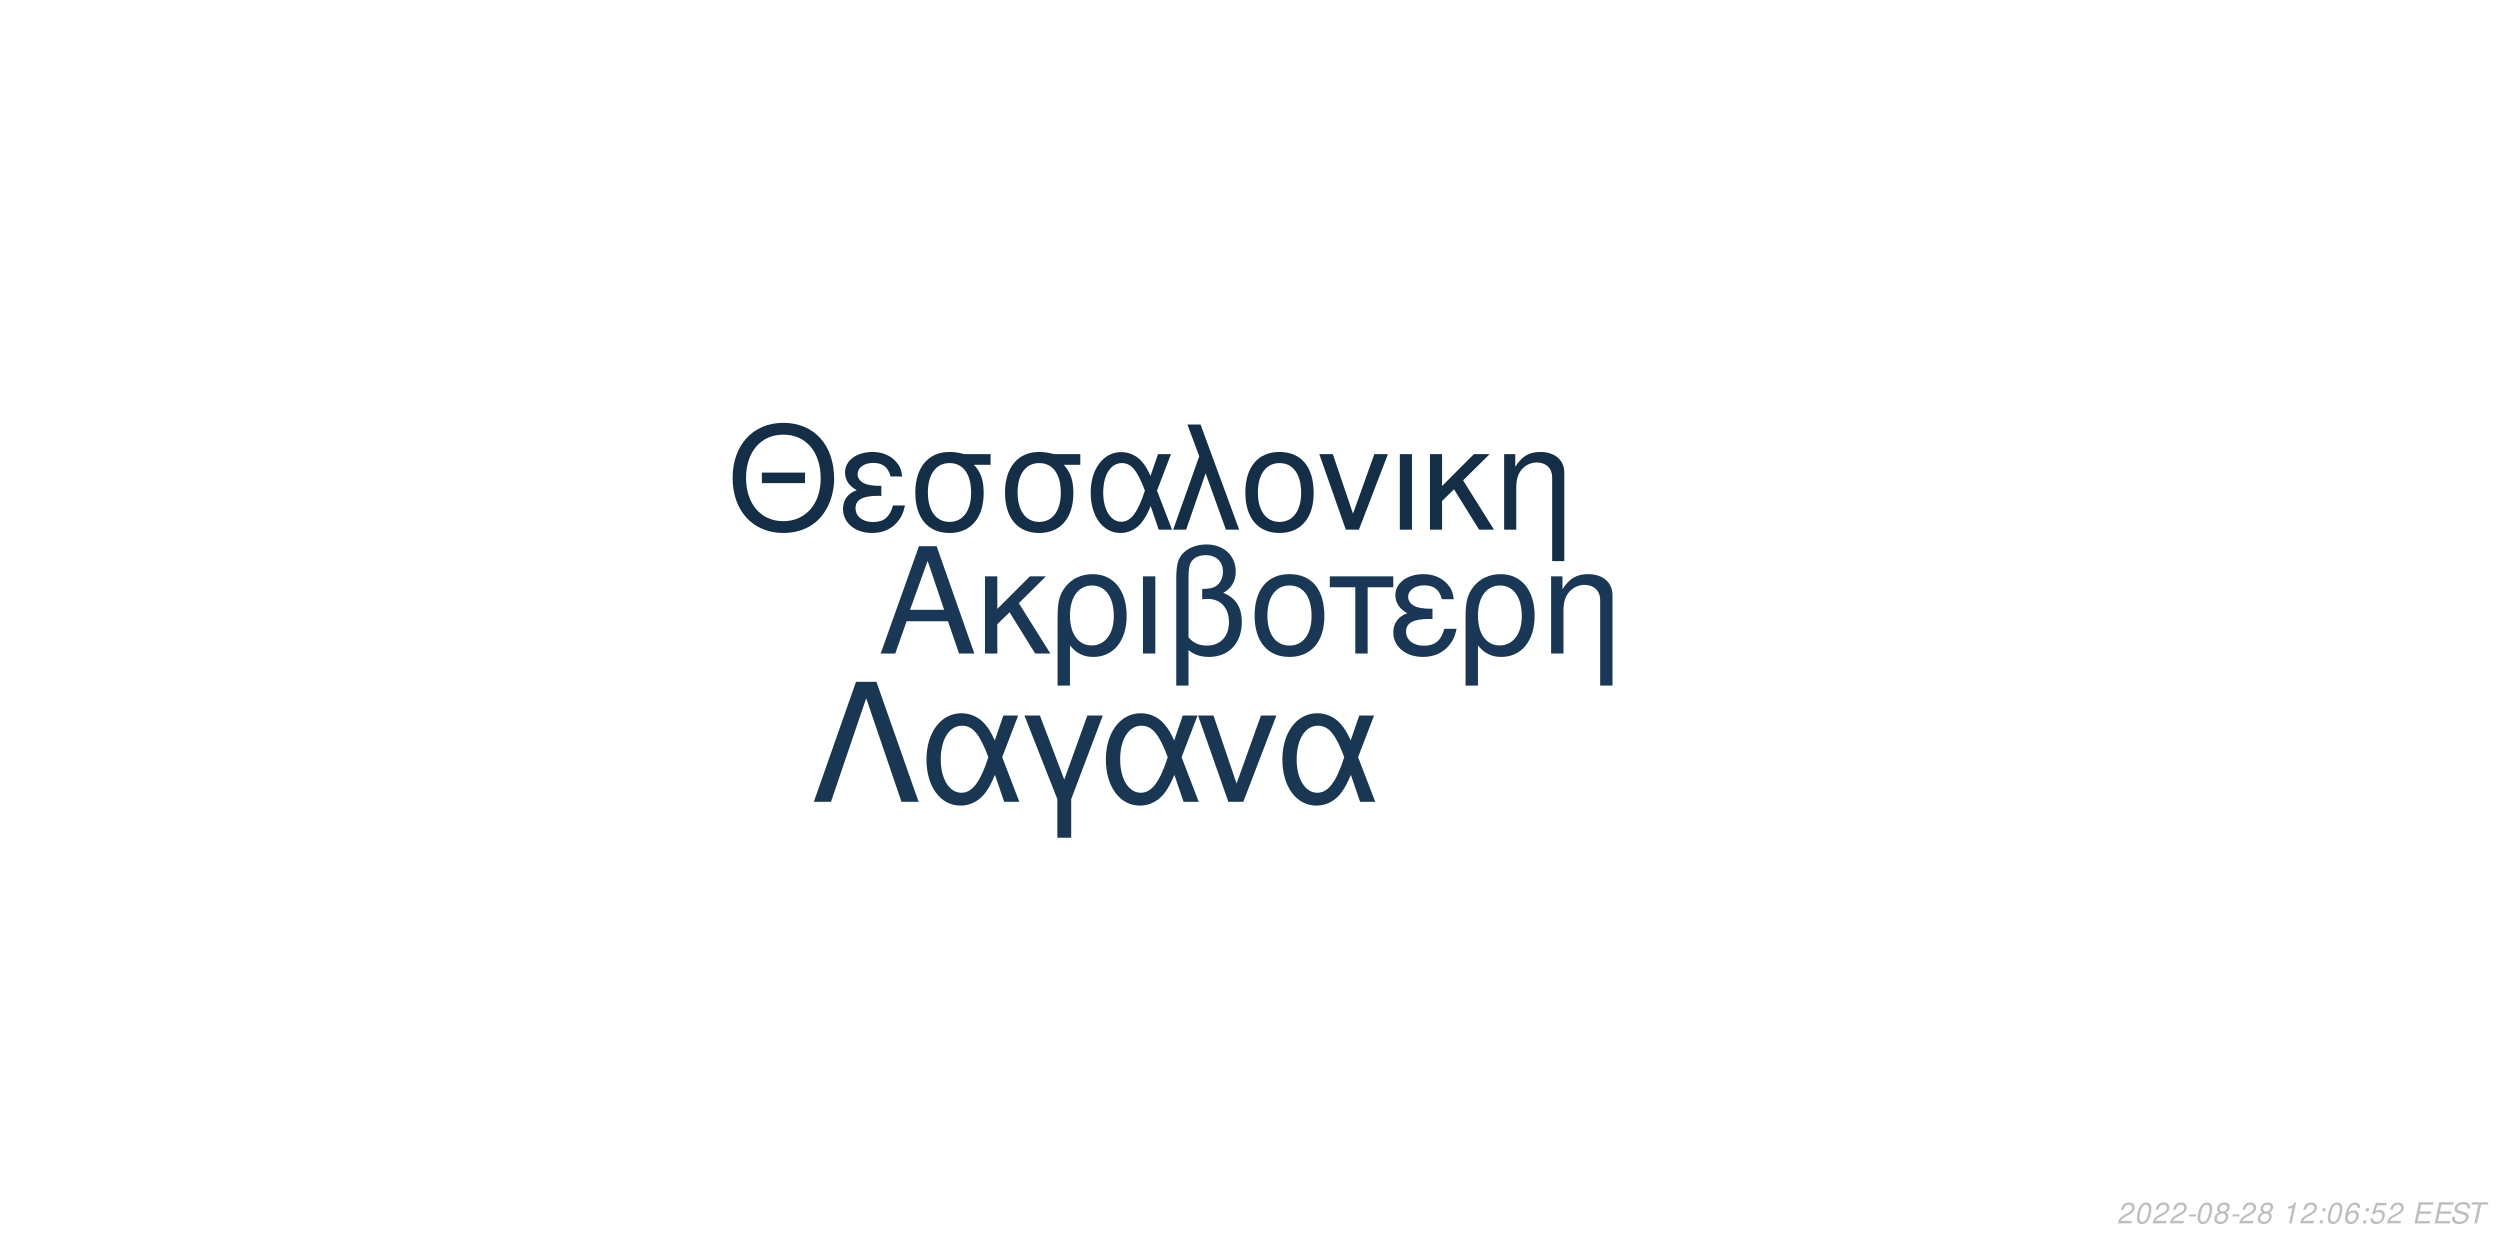
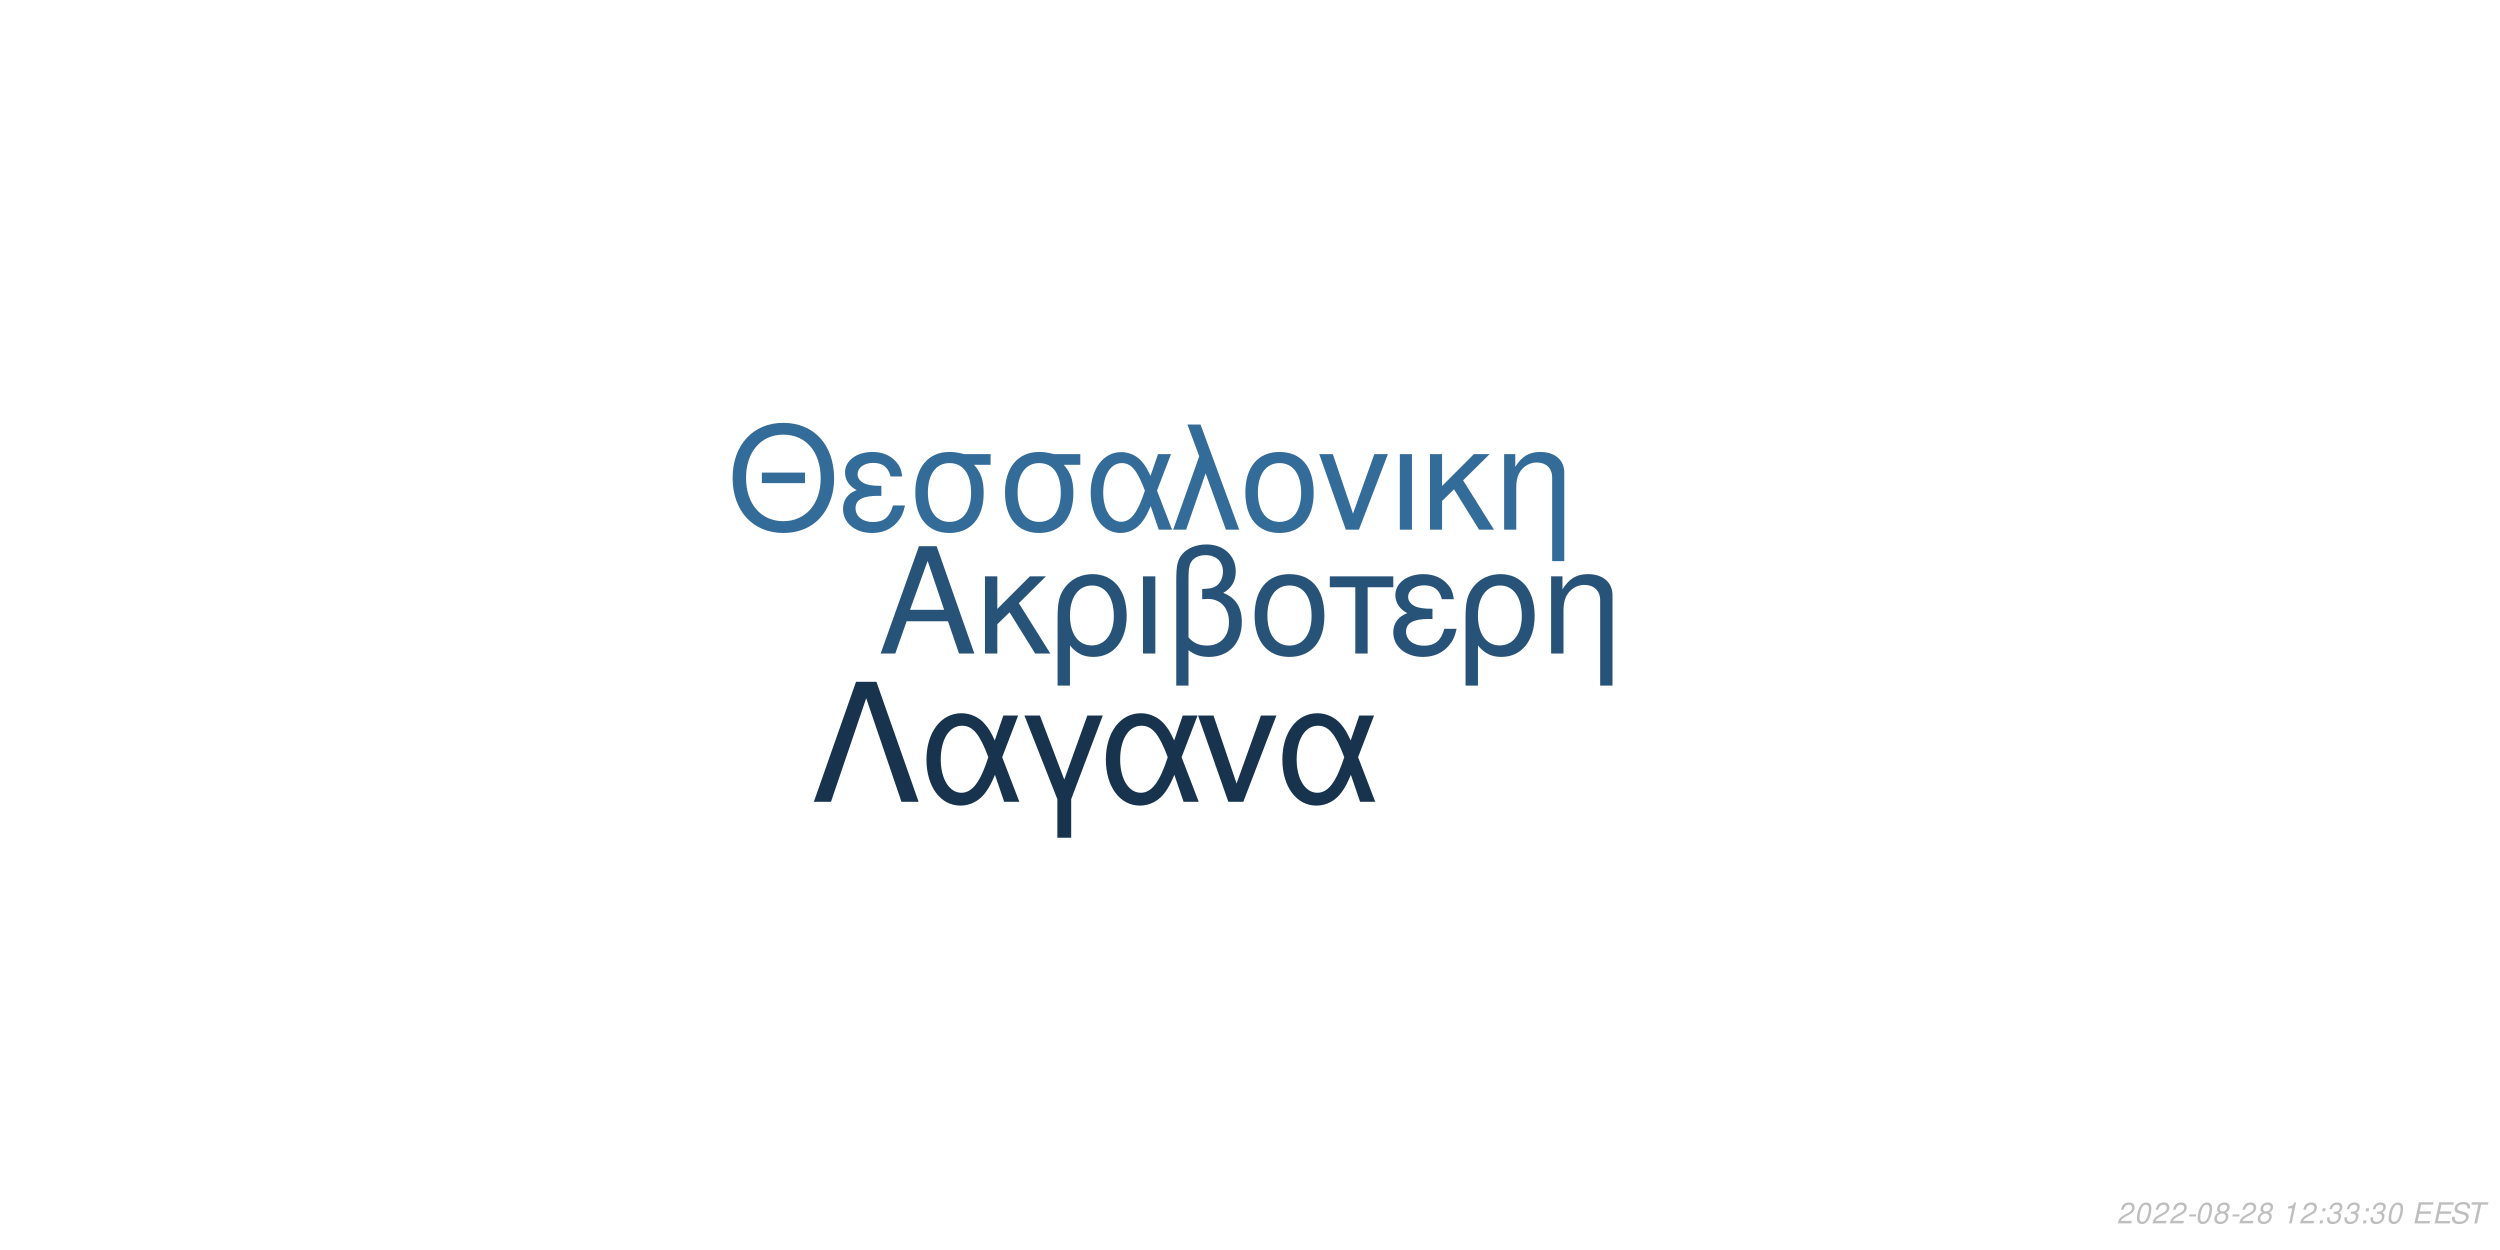
<svg xmlns="http://www.w3.org/2000/svg" xmlns:xlink="http://www.w3.org/1999/xlink" width="864pt" height="432pt" viewBox="0 0 864 432" version="1.1">
  <defs>
    <g>
      <symbol overflow="visible" id="glyph0-0">
        <path style="stroke:none;" d="" />
      </symbol>
      <symbol overflow="visible" id="glyph0-1">
        <path style="stroke:none;" d="M 24.125 -11.141 L 27.938 0 L 33.234 0 L 20.203 -37.094 L 14.094 -37.094 L 0.859 0 L 5.906 0 L 9.828 -11.141 Z M 22.797 -15.109 L 11 -15.109 L 17.094 -32.016 Z M 22.797 -15.109 " />
      </symbol>
      <symbol overflow="visible" id="glyph0-2">
        <path style="stroke:none;" d="M 7.172 -15.422 L 7.172 -26.672 L 2.906 -26.672 L 2.906 0 L 7.172 0 L 7.172 -10.125 L 11.406 -14.25 L 20.25 0 L 25.5 0 L 14.609 -17.406 L 23.969 -26.672 L 18.422 -26.672 Z M 7.172 -15.422 " />
      </symbol>
      <symbol overflow="visible" id="glyph0-3">
        <path style="stroke:none;" d="M 3 11.094 L 7.281 11.094 L 7.281 -2.797 C 9.516 -0.047 11.953 1.172 15.375 1.172 C 22.344 1.172 26.875 -4.422 26.875 -13.031 C 26.875 -21.891 22.297 -27.438 15.062 -27.438 C 11.297 -27.438 7.984 -25.906 5.797 -23.156 C 3.672 -20.516 3 -17.969 3 -12.359 Z M 14.906 -23.516 C 19.547 -23.516 22.438 -19.438 22.438 -12.922 C 22.438 -6.812 19.391 -2.797 14.812 -2.797 C 10.172 -2.797 7.281 -6.766 7.281 -13.125 C 7.281 -19.484 10.234 -23.516 14.906 -23.516 Z M 14.906 -23.516 " />
      </symbol>
      <symbol overflow="visible" id="glyph0-4">
        <path style="stroke:none;" d="M 3.516 0 L 7.781 0 L 7.781 -26.672 L 3.516 -26.672 Z M 3.516 0 " />
      </symbol>
      <symbol overflow="visible" id="glyph0-5">
        <path style="stroke:none;" d="M 4.016 11.094 L 8.25 11.094 L 8.25 -1.172 C 10.172 0.406 12.422 1.172 15.312 1.172 C 22.188 1.172 26.672 -3.609 26.672 -10.891 C 26.672 -15.984 24.578 -19.234 20.25 -20.969 C 23.109 -22.547 24.578 -25.031 24.578 -28.344 C 24.578 -33.844 20.406 -37.703 14.453 -37.703 C 10.938 -37.703 7.734 -36.391 6 -34.25 C 4.484 -32.422 4.016 -30.328 4.016 -25.391 Z M 8.25 -25.656 C 8.25 -29.359 8.5 -30.844 9.469 -32.062 C 10.375 -33.281 12.156 -34 14.094 -34 C 17.812 -34 20.156 -31.812 20.156 -28.297 C 20.156 -25.953 18.984 -23.812 17.297 -23.047 C 16.281 -22.547 15.469 -22.438 12.984 -22.297 L 12.984 -18.781 C 13.734 -18.828 14.344 -18.875 14.969 -18.875 C 19.344 -18.875 22.234 -15.719 22.234 -10.891 C 22.234 -5.906 19.281 -2.75 14.656 -2.75 C 11.953 -2.75 9.922 -3.609 8.25 -5.594 Z M 8.25 -25.656 " />
      </symbol>
      <symbol overflow="visible" id="glyph0-6">
        <path style="stroke:none;" d="M 14.094 -27.438 C 6.562 -27.438 2.094 -22.094 2.094 -13.125 C 2.094 -4.125 6.562 1.172 14.141 1.172 C 21.672 1.172 26.203 -4.172 26.203 -12.922 C 26.203 -22.188 21.828 -27.438 14.094 -27.438 Z M 14.141 -23.516 C 18.938 -23.516 21.781 -19.594 21.781 -12.984 C 21.781 -6.672 18.828 -2.75 14.141 -2.75 C 9.422 -2.75 6.516 -6.672 6.516 -13.125 C 6.516 -19.594 9.422 -23.516 14.141 -23.516 Z M 14.141 -23.516 " />
      </symbol>
      <symbol overflow="visible" id="glyph0-7">
        <path style="stroke:none;" d="M 7.891 0 L 12.156 0 L 12.156 -22.906 L 21.016 -22.906 L 21.016 -26.672 L -0.922 -26.672 L -0.922 -22.906 L 7.891 -22.906 Z M 7.891 0 " />
      </symbol>
      <symbol overflow="visible" id="glyph0-8">
        <path style="stroke:none;" d="M 14.562 -15.469 C 11.344 -15.469 9.562 -15.781 8.297 -16.438 C 6.922 -17.203 6.156 -18.328 6.156 -19.547 C 6.156 -21.891 8.453 -23.562 11.656 -23.562 C 15.062 -23.562 16.953 -22.094 17.812 -18.781 L 21.938 -18.781 C 21.578 -21.266 21.062 -22.5 19.797 -23.922 C 17.812 -26.203 14.906 -27.438 11.453 -27.438 C 5.797 -27.438 1.734 -24.375 1.734 -20.203 C 1.734 -17.609 3.156 -15.375 5.859 -13.938 C 2.797 -12.875 1.016 -10.484 1.016 -7.328 C 1.016 -2.391 5.297 1.172 11.25 1.172 C 14.969 1.172 17.906 -0.109 20.156 -2.641 C 21.578 -4.328 22.297 -5.797 22.906 -8.547 L 18.672 -8.547 C 17.5 -4.422 15.422 -2.703 11.609 -2.703 C 7.938 -2.703 5.438 -4.688 5.438 -7.578 C 5.438 -10.578 7.938 -11.953 13.484 -11.953 C 13.641 -11.953 14.094 -11.953 14.562 -11.906 Z M 14.562 -15.469 " />
      </symbol>
      <symbol overflow="visible" id="glyph0-9">
        <path style="stroke:none;" d="M 3.562 -26.672 L 3.562 0 L 7.844 0 L 7.844 -14.703 C 7.844 -17.906 8.5 -19.891 10.031 -21.531 C 11.406 -22.953 13.188 -23.719 15.062 -23.719 C 18.375 -23.719 20.516 -21.672 20.516 -18.469 L 20.516 11.094 L 24.781 11.094 L 24.781 -20.156 C 24.781 -24.578 21.469 -27.438 16.328 -27.438 C 12.359 -27.438 9.828 -25.906 7.484 -22.188 L 7.484 -26.672 Z M 3.562 -26.672 " />
      </symbol>
      <symbol overflow="visible" id="glyph1-0">
        <path style="stroke:none;" d="" />
      </symbol>
      <symbol overflow="visible" id="glyph1-1">
        <path style="stroke:none;" d="M 26.859 -19.734 L 11.953 -19.734 L 11.953 -16.094 L 26.859 -16.094 Z M 19.328 -36.922 C 8.922 -36.922 1.844 -29.25 1.844 -17.891 C 1.844 -6.484 8.875 1.141 19.391 1.141 C 23.812 1.141 27.703 -0.203 30.641 -2.688 C 34.578 -6.031 36.922 -11.656 36.922 -17.594 C 36.922 -29.297 30 -36.922 19.328 -36.922 Z M 19.328 -32.844 C 27.203 -32.844 32.281 -26.906 32.281 -17.688 C 32.281 -8.922 27.062 -2.938 19.391 -2.938 C 11.609 -2.938 6.484 -8.922 6.484 -17.891 C 6.484 -26.859 11.609 -32.844 19.328 -32.844 Z M 19.328 -32.844 " />
      </symbol>
      <symbol overflow="visible" id="glyph1-2">
        <path style="stroke:none;" d="M 14.25 -15.141 C 11.109 -15.141 9.375 -15.453 8.125 -16.094 C 6.781 -16.844 6.031 -17.938 6.031 -19.141 C 6.031 -21.422 8.266 -23.078 11.406 -23.078 C 14.75 -23.078 16.594 -21.625 17.438 -18.391 L 21.469 -18.391 C 21.125 -20.828 20.625 -22.031 19.391 -23.422 C 17.438 -25.656 14.594 -26.859 11.219 -26.859 C 5.688 -26.859 1.688 -23.875 1.688 -19.781 C 1.688 -17.234 3.094 -15.047 5.734 -13.656 C 2.734 -12.609 1 -10.266 1 -7.172 C 1 -2.344 5.188 1.141 11.016 1.141 C 14.656 1.141 17.547 -0.094 19.734 -2.594 C 21.125 -4.234 21.828 -5.688 22.422 -8.375 L 18.281 -8.375 C 17.141 -4.328 15.094 -2.641 11.359 -2.641 C 7.766 -2.641 5.328 -4.578 5.328 -7.422 C 5.328 -10.359 7.766 -11.703 13.203 -11.703 C 13.359 -11.703 13.797 -11.703 14.25 -11.656 Z M 14.25 -15.141 " />
      </symbol>
      <symbol overflow="visible" id="glyph1-3">
        <path style="stroke:none;" d="M 29 -26.109 L 19.938 -26.109 C 17.594 -26.703 16.438 -26.859 14.703 -26.859 C 7.469 -26.859 2.984 -21.469 2.984 -12.859 C 2.984 -4.031 7.375 1.141 14.797 1.141 C 22.172 1.141 26.609 -4.078 26.609 -12.656 C 26.609 -17.047 25.656 -19.828 23.266 -22.422 L 29 -22.422 Z M 14.797 -23.016 C 19.531 -23.016 22.266 -19.234 22.266 -12.75 C 22.266 -6.531 19.438 -2.688 14.797 -2.688 C 10.172 -2.688 7.328 -6.531 7.328 -12.859 C 7.328 -19.188 10.172 -23.016 14.797 -23.016 Z M 14.797 -23.016 " />
      </symbol>
      <symbol overflow="visible" id="glyph1-4">
        <path style="stroke:none;" d="M 29.344 -26.109 L 24.859 -26.109 L 22.266 -18.578 C 21.125 -21.031 20.484 -22.125 19.328 -23.469 C 17.547 -25.609 14.906 -26.812 12.156 -26.812 C 5.984 -26.812 1.594 -20.984 1.594 -12.812 C 1.594 -4.578 5.828 1.141 11.906 1.141 C 14.953 1.141 17.734 -0.344 19.625 -3.047 C 20.672 -4.531 21.281 -5.688 22.328 -8.172 L 25.109 0 L 29.703 0 L 24.516 -13.5 Z M 20.328 -13.5 C 17.891 -5.922 15.453 -2.734 12.156 -2.734 C 8.516 -2.734 5.922 -6.922 5.922 -12.812 C 5.922 -18.938 8.516 -23.016 12.359 -23.016 C 15.594 -23.016 17.688 -20.531 20.328 -13.5 Z M 20.328 -13.5 " />
      </symbol>
      <symbol overflow="visible" id="glyph1-5">
        <path style="stroke:none;" d="M 1.094 0 L 5.578 0 L 12.312 -19.484 L 19.328 0 L 23.922 0 L 10.562 -36.328 L 6.031 -36.328 L 10.109 -25.359 Z M 1.094 0 " />
      </symbol>
      <symbol overflow="visible" id="glyph1-6">
        <path style="stroke:none;" d="M 13.797 -26.859 C 6.422 -26.859 2.047 -21.625 2.047 -12.859 C 2.047 -4.031 6.422 1.141 13.859 1.141 C 21.234 1.141 25.656 -4.078 25.656 -12.656 C 25.656 -21.719 21.375 -26.859 13.797 -26.859 Z M 13.859 -23.016 C 18.531 -23.016 21.328 -19.188 21.328 -12.703 C 21.328 -6.531 18.438 -2.688 13.859 -2.688 C 9.219 -2.688 6.375 -6.531 6.375 -12.859 C 6.375 -19.188 9.219 -23.016 13.859 -23.016 Z M 13.859 -23.016 " />
      </symbol>
      <symbol overflow="visible" id="glyph1-7">
        <path style="stroke:none;" d="M 14.297 0 L 24.312 -26.109 L 19.625 -26.109 L 12.25 -5.531 L 5.281 -26.109 L 0.594 -26.109 L 9.766 0 Z M 14.297 0 " />
      </symbol>
      <symbol overflow="visible" id="glyph1-8">
        <path style="stroke:none;" d="M 3.438 0 L 7.625 0 L 7.625 -26.109 L 3.438 -26.109 Z M 3.438 0 " />
      </symbol>
      <symbol overflow="visible" id="glyph1-9">
        <path style="stroke:none;" d="M 7.031 -15.094 L 7.031 -26.109 L 2.844 -26.109 L 2.844 0 L 7.031 0 L 7.031 -9.922 L 11.156 -13.953 L 19.828 0 L 24.969 0 L 14.297 -17.047 L 23.469 -26.109 L 18.031 -26.109 Z M 7.031 -15.094 " />
      </symbol>
      <symbol overflow="visible" id="glyph1-10">
        <path style="stroke:none;" d="M 3.484 -26.109 L 3.484 0 L 7.672 0 L 7.672 -14.406 C 7.672 -17.547 8.328 -19.484 9.812 -21.078 C 11.156 -22.469 12.906 -23.219 14.75 -23.219 C 17.984 -23.219 20.078 -21.234 20.078 -18.094 L 20.078 10.859 L 24.266 10.859 L 24.266 -19.734 C 24.266 -24.062 21.031 -26.859 16 -26.859 C 12.109 -26.859 9.609 -25.359 7.328 -21.719 L 7.328 -26.109 Z M 3.484 -26.109 " />
      </symbol>
      <symbol overflow="visible" id="glyph2-0">
        <path style="stroke:none;" d="" />
      </symbol>
      <symbol overflow="visible" id="glyph2-1">
        <path style="stroke:none;" d="M 22.531 -41.484 L 15.484 -41.484 L 0.906 0 L 6.828 0 L 19 -35.797 L 31.188 0 L 37.109 0 Z M 22.531 -41.484 " />
      </symbol>
      <symbol overflow="visible" id="glyph2-2">
        <path style="stroke:none;" d="M 33.516 -29.812 L 28.391 -29.812 L 25.438 -21.219 C 24.125 -24.016 23.391 -25.266 22.078 -26.797 C 20.031 -29.25 17.016 -30.609 13.891 -30.609 C 6.828 -30.609 1.828 -23.953 1.828 -14.625 C 1.828 -5.234 6.656 1.312 13.594 1.312 C 17.078 1.312 20.266 -0.391 22.422 -3.469 C 23.609 -5.172 24.297 -6.484 25.5 -9.328 L 28.688 0 L 33.922 0 L 28 -15.422 Z M 23.219 -15.422 C 20.422 -6.766 17.641 -3.125 13.891 -3.125 C 9.734 -3.125 6.766 -7.906 6.766 -14.625 C 6.766 -21.625 9.734 -26.297 14.109 -26.297 C 17.812 -26.297 20.203 -23.453 23.219 -15.422 Z M 23.219 -15.422 " />
      </symbol>
      <symbol overflow="visible" id="glyph2-3">
        <path style="stroke:none;" d="M 12.062 12.406 L 16.844 12.406 L 16.844 -0.906 L 27.766 -29.812 L 22.422 -29.812 L 14.453 -7.688 L 6.031 -29.812 L 0.688 -29.812 L 12.062 -0.906 Z M 12.062 12.406 " />
      </symbol>
      <symbol overflow="visible" id="glyph2-4">
        <path style="stroke:none;" d="M 16.328 0 L 27.766 -29.812 L 22.422 -29.812 L 14 -6.312 L 6.031 -29.812 L 0.688 -29.812 L 11.156 0 Z M 16.328 0 " />
      </symbol>
      <symbol overflow="visible" id="glyph3-0">
        <path style="stroke:none;" d="" />
      </symbol>
      <symbol overflow="visible" id="glyph3-1">
        <path style="stroke:none;" d="M 5.234 -0.875 L 1.469 -0.875 C 1.641 -1.375 2.203 -1.891 3.109 -2.344 L 4.234 -2.938 C 5.562 -3.625 6.219 -4.469 6.219 -5.484 C 6.219 -5.938 6.062 -6.359 5.797 -6.656 C 5.469 -7.047 4.984 -7.234 4.312 -7.234 C 2.766 -7.234 1.891 -6.453 1.484 -4.734 L 2.375 -4.734 C 2.484 -5.188 2.609 -5.484 2.797 -5.75 C 3.094 -6.203 3.609 -6.453 4.188 -6.453 C 4.891 -6.453 5.344 -6.031 5.344 -5.375 C 5.344 -4.703 4.859 -4.094 4.016 -3.656 L 2.984 -3.125 C 1.234 -2.188 0.797 -1.656 0.344 -0.016 L 5.047 -0.016 Z M 5.234 -0.875 " />
      </symbol>
      <symbol overflow="visible" id="glyph3-2">
        <path style="stroke:none;" d="M 4.203 -7.234 C 3.375 -7.234 2.688 -6.812 2.125 -5.984 C 1.484 -5.047 0.984 -3.188 0.984 -1.734 C 0.984 -1.109 1.172 -0.562 1.484 -0.266 C 1.797 0.047 2.281 0.234 2.766 0.234 C 3.625 0.234 4.281 -0.156 4.859 -1.016 C 5.516 -1.953 6 -3.797 6 -5.266 C 6 -6.5 5.328 -7.234 4.203 -7.234 Z M 4.094 -6.453 C 4.734 -6.453 5.125 -5.984 5.125 -5.156 C 5.125 -4.203 4.781 -2.625 4.406 -1.812 C 3.984 -0.938 3.516 -0.547 2.875 -0.547 C 2.25 -0.547 1.875 -1.031 1.875 -1.828 C 1.875 -2.797 2.203 -4.344 2.594 -5.203 C 2.984 -6.047 3.453 -6.453 4.094 -6.453 Z M 4.094 -6.453 " />
      </symbol>
      <symbol overflow="visible" id="glyph3-3">
        <path style="stroke:none;" d="M 3.516 -3.125 L 1.125 -3.125 L 0.969 -2.406 L 3.359 -2.406 Z M 3.516 -3.125 " />
      </symbol>
      <symbol overflow="visible" id="glyph3-4">
        <path style="stroke:none;" d="M 4.766 -3.797 C 5.078 -3.969 5.234 -4.078 5.438 -4.234 C 5.812 -4.594 6.062 -5.172 6.062 -5.734 C 6.062 -6.625 5.344 -7.234 4.266 -7.234 C 2.812 -7.234 1.703 -6.219 1.703 -4.875 C 1.703 -4.406 1.875 -4.125 2.359 -3.812 C 1.297 -3.312 0.75 -2.516 0.75 -1.469 C 0.75 -0.438 1.547 0.234 2.812 0.234 C 3.656 0.234 4.359 -0.094 4.938 -0.734 C 5.359 -1.234 5.609 -1.859 5.609 -2.438 C 5.609 -3.047 5.312 -3.516 4.766 -3.797 Z M 4.109 -6.453 C 4.797 -6.453 5.188 -6.125 5.188 -5.578 C 5.188 -5.266 5.062 -4.922 4.859 -4.672 C 4.562 -4.312 4.188 -4.156 3.656 -4.156 C 2.984 -4.156 2.594 -4.453 2.594 -4.984 C 2.594 -5.859 3.203 -6.453 4.109 -6.453 Z M 3.453 -3.406 C 4.234 -3.406 4.734 -2.984 4.734 -2.312 C 4.734 -1.312 3.922 -0.547 2.875 -0.547 C 2.125 -0.547 1.625 -0.969 1.625 -1.625 C 1.625 -2.609 2.438 -3.406 3.453 -3.406 Z M 3.453 -3.406 " />
      </symbol>
      <symbol overflow="visible" id="glyph3-5">
        <path style="stroke:none;" d="" />
      </symbol>
      <symbol overflow="visible" id="glyph3-6">
        <path style="stroke:none;" d="M 3.703 -5.188 L 2.594 0 L 3.469 0 L 5.016 -7.234 L 4.438 -7.234 C 3.906 -6.156 3.688 -6.016 2.234 -5.812 L 2.109 -5.188 Z M 3.703 -5.188 " />
      </symbol>
      <symbol overflow="visible" id="glyph3-7">
        <path style="stroke:none;" d="M 2.359 -1.031 L 1.312 -1.031 L 1.094 0 L 2.141 0 Z M 3.266 -5.234 L 2.219 -5.234 L 2 -4.203 L 3.047 -4.203 Z M 3.266 -5.234 " />
      </symbol>
      <symbol overflow="visible" id="glyph3-8">
-         <path style="stroke:none;" d="M 6.125 -5.344 L 6.141 -5.625 C 6.141 -6.609 5.453 -7.234 4.391 -7.234 C 3.438 -7.234 2.641 -6.719 2.016 -5.703 C 1.422 -4.781 0.938 -2.953 0.938 -1.688 C 0.938 -0.516 1.688 0.234 2.859 0.234 C 3.703 0.234 4.438 -0.156 5 -0.875 C 5.406 -1.422 5.672 -2.156 5.672 -2.766 C 5.672 -3.812 4.969 -4.5 3.906 -4.5 C 3.234 -4.5 2.672 -4.234 2.094 -3.625 C 2.406 -5.375 3.234 -6.453 4.25 -6.453 C 4.703 -6.453 5.062 -6.234 5.172 -5.844 C 5.203 -5.719 5.234 -5.578 5.25 -5.344 Z M 3.656 -3.734 C 4.344 -3.734 4.797 -3.281 4.797 -2.625 C 4.797 -1.469 3.984 -0.547 2.984 -0.547 C 2.297 -0.547 1.812 -1.047 1.812 -1.766 C 1.812 -2.859 2.625 -3.734 3.656 -3.734 Z M 3.656 -3.734 " />
+         <path style="stroke:none;" d="M 2.922 -3.312 C 3.125 -3.344 3.234 -3.344 3.375 -3.344 C 4.203 -3.344 4.688 -3 4.688 -2.406 C 4.688 -1.312 3.906 -0.547 2.781 -0.547 C 2.047 -0.547 1.594 -0.938 1.594 -1.562 C 1.594 -1.719 1.609 -1.844 1.656 -2.094 L 0.766 -2.094 C 0.734 -1.797 0.719 -1.641 0.719 -1.469 C 0.719 -0.375 1.406 0.234 2.641 0.234 C 3.547 0.234 4.297 -0.078 4.812 -0.656 C 5.266 -1.156 5.562 -1.875 5.562 -2.547 C 5.562 -3.125 5.344 -3.453 4.797 -3.734 C 5.641 -4.234 6.016 -4.844 6.016 -5.734 C 6.016 -6.656 5.312 -7.234 4.203 -7.234 C 3.375 -7.234 2.672 -6.938 2.188 -6.375 C 1.891 -6.031 1.703 -5.641 1.516 -4.906 L 2.391 -4.906 C 2.5 -5.359 2.594 -5.594 2.734 -5.812 C 3.047 -6.234 3.516 -6.453 4.078 -6.453 C 4.734 -6.453 5.141 -6.125 5.141 -5.578 C 5.141 -5.188 5.016 -4.797 4.797 -4.547 C 4.516 -4.234 4 -4.062 3.266 -4.062 L 3.078 -4.062 Z M 2.922 -3.312 " />
      </symbol>
      <symbol overflow="visible" id="glyph3-9">
-         <path style="stroke:none;" d="M 6.297 -7.094 L 2.594 -7.094 L 1.234 -3.234 L 2.047 -3.234 C 2.656 -3.766 2.938 -3.906 3.531 -3.906 C 4.328 -3.906 4.797 -3.453 4.797 -2.688 C 4.797 -1.438 3.969 -0.547 2.828 -0.547 C 2.031 -0.547 1.609 -0.938 1.578 -1.734 L 0.703 -1.734 L 0.703 -1.516 C 0.703 -0.938 0.844 -0.547 1.188 -0.266 C 1.562 0.062 2.078 0.234 2.703 0.234 C 3.656 0.234 4.391 -0.156 4.984 -0.922 C 5.422 -1.5 5.672 -2.234 5.672 -2.953 C 5.672 -4 4.938 -4.672 3.812 -4.672 C 3.328 -4.672 2.906 -4.547 2.406 -4.234 L 3.109 -6.219 L 6.109 -6.219 Z M 6.297 -7.094 " />
+         <path style="stroke:none;" d="M 2.547 -3.312 L 6.5 -3.312 L 6.688 -4.141 L 2.719 -4.141 L 3.219 -6.469 L 7.344 -6.469 L 7.516 -7.297 L 2.453 -7.297 L 0.906 0 L 6.125 0 L 6.297 -0.812 L 2.016 -0.812 Z M 2.547 -3.312 " />
      </symbol>
      <symbol overflow="visible" id="glyph3-10">
-         <path style="stroke:none;" d="M 2.547 -3.312 L 6.5 -3.312 L 6.688 -4.141 L 2.719 -4.141 L 3.219 -6.469 L 7.344 -6.469 L 7.516 -7.297 L 2.453 -7.297 L 0.906 0 L 6.125 0 L 6.297 -0.812 L 2.016 -0.812 Z M 2.547 -3.312 " />
+         <path style="stroke:none;" d="M 7.062 -5.156 C 7.125 -5.438 7.141 -5.562 7.141 -5.703 C 7.141 -6.156 6.938 -6.594 6.594 -6.891 C 6.188 -7.25 5.656 -7.406 4.875 -7.406 C 3.844 -7.406 3.047 -7.125 2.5 -6.562 C 2.094 -6.141 1.781 -5.438 1.781 -4.922 C 1.781 -4.297 2.219 -3.766 2.891 -3.562 L 4.594 -3.094 C 5.406 -2.859 5.734 -2.578 5.734 -2.094 C 5.734 -1.781 5.547 -1.406 5.266 -1.141 C 4.844 -0.766 4.266 -0.578 3.453 -0.578 C 2.328 -0.578 1.812 -0.984 1.812 -1.906 C 1.812 -2.047 1.812 -2.125 1.844 -2.312 L 0.984 -2.312 C 0.906 -2.062 0.891 -1.906 0.891 -1.688 C 0.891 -0.484 1.797 0.234 3.297 0.234 C 4.359 0.234 5.234 -0.062 5.812 -0.609 C 6.344 -1.078 6.688 -1.797 6.688 -2.375 C 6.688 -2.641 6.609 -2.906 6.453 -3.156 C 6.234 -3.5 5.938 -3.703 5.469 -3.828 L 3.75 -4.312 C 2.984 -4.547 2.734 -4.734 2.734 -5.188 C 2.734 -5.547 2.875 -5.844 3.188 -6.109 C 3.547 -6.438 4.031 -6.594 4.703 -6.594 C 5.266 -6.594 5.688 -6.484 5.906 -6.297 C 6.094 -6.125 6.219 -5.797 6.219 -5.516 C 6.219 -5.422 6.203 -5.344 6.188 -5.156 Z M 7.062 -5.156 " />
      </symbol>
      <symbol overflow="visible" id="glyph3-11">
-         <path style="stroke:none;" d="M 7.062 -5.156 C 7.125 -5.438 7.141 -5.562 7.141 -5.703 C 7.141 -6.156 6.938 -6.594 6.594 -6.891 C 6.188 -7.25 5.656 -7.406 4.875 -7.406 C 3.844 -7.406 3.047 -7.125 2.5 -6.562 C 2.094 -6.141 1.781 -5.438 1.781 -4.922 C 1.781 -4.297 2.219 -3.766 2.891 -3.562 L 4.594 -3.094 C 5.406 -2.859 5.734 -2.578 5.734 -2.094 C 5.734 -1.781 5.547 -1.406 5.266 -1.141 C 4.844 -0.766 4.266 -0.578 3.453 -0.578 C 2.328 -0.578 1.812 -0.984 1.812 -1.906 C 1.812 -2.047 1.812 -2.125 1.844 -2.312 L 0.984 -2.312 C 0.906 -2.062 0.891 -1.906 0.891 -1.688 C 0.891 -0.484 1.797 0.234 3.297 0.234 C 4.359 0.234 5.234 -0.062 5.812 -0.609 C 6.344 -1.078 6.688 -1.797 6.688 -2.375 C 6.688 -2.641 6.609 -2.906 6.453 -3.156 C 6.234 -3.5 5.938 -3.703 5.469 -3.828 L 3.75 -4.312 C 2.984 -4.547 2.734 -4.734 2.734 -5.188 C 2.734 -5.547 2.875 -5.844 3.188 -6.109 C 3.547 -6.438 4.031 -6.594 4.703 -6.594 C 5.266 -6.594 5.688 -6.484 5.906 -6.297 C 6.094 -6.125 6.219 -5.797 6.219 -5.516 C 6.219 -5.422 6.203 -5.344 6.188 -5.156 Z M 7.062 -5.156 " />
-       </symbol>
-       <symbol overflow="visible" id="glyph3-12">
        <path style="stroke:none;" d="M 4.938 -6.469 L 7.312 -6.469 L 7.484 -7.297 L 1.75 -7.297 L 1.578 -6.469 L 3.984 -6.469 L 2.609 0 L 3.547 0 Z M 4.938 -6.469 " />
      </symbol>
    </g>
  </defs>
  <g id="surface1">
    <rect x="0" y="0" width="864" height="432" style="fill:rgb(100%,100%,100%);fill-opacity:1;stroke:none;" />
-     <g style="fill:rgb(10.196%,21.961%,33.333%);fill-opacity:1;">
+     <g style="fill:rgb(15.294%,32.549%,47.451%);fill-opacity:1;">
      <use xlink:href="#glyph0-1" x="303.5" y="225.861" />
      <use xlink:href="#glyph0-2" x="337.5" y="225.861" />
      <use xlink:href="#glyph0-3" x="362.5" y="225.861" />
      <use xlink:href="#glyph0-4" x="391.5" y="225.861" />
      <use xlink:href="#glyph0-5" x="402.5" y="225.861" />
      <use xlink:href="#glyph0-6" x="431.5" y="225.861" />
      <use xlink:href="#glyph0-7" x="460.5" y="225.861" />
      <use xlink:href="#glyph0-8" x="480.5" y="225.861" />
      <use xlink:href="#glyph0-3" x="503.5" y="225.861" />
      <use xlink:href="#glyph0-9" x="532.5" y="225.861" />
    </g>
-     <g style="fill:rgb(8.235%,18.039%,27.843%);fill-opacity:1;">
+     <g style="fill:rgb(20%,41.961%,60%);fill-opacity:1;">
      <use xlink:href="#glyph1-1" x="251.348" y="183.058" />
      <use xlink:href="#glyph1-2" x="290.348" y="183.058" />
      <use xlink:href="#glyph1-3" x="313.348" y="183.058" />
      <use xlink:href="#glyph1-3" x="344.348" y="183.058" />
      <use xlink:href="#glyph1-4" x="375.348" y="183.058" />
      <use xlink:href="#glyph1-5" x="404.348" y="183.058" />
      <use xlink:href="#glyph1-6" x="428.348" y="183.058" />
      <use xlink:href="#glyph1-7" x="455.348" y="183.058" />
      <use xlink:href="#glyph1-8" x="480.348" y="183.058" />
      <use xlink:href="#glyph1-9" x="491.348" y="183.058" />
      <use xlink:href="#glyph1-10" x="516.348" y="183.058" />
    </g>
-     <g style="fill:rgb(9.804%,21.569%,32.549%);fill-opacity:1;">
+     <g style="fill:rgb(9.02%,20%,30.588%);fill-opacity:1;">
      <use xlink:href="#glyph2-1" x="280.359" y="277.105" />
      <use xlink:href="#glyph2-2" x="318.359" y="277.105" />
      <use xlink:href="#glyph2-3" x="353.359" y="277.105" />
      <use xlink:href="#glyph2-2" x="380.359" y="277.105" />
      <use xlink:href="#glyph2-4" x="413.359" y="277.105" />
      <use xlink:href="#glyph2-2" x="441.359" y="277.105" />
    </g>
    <g style="fill:rgb(74.51%,74.51%,74.51%);fill-opacity:1;">
      <use xlink:href="#glyph3-1" x="731.52" y="422.81" />
      <use xlink:href="#glyph3-2" x="737.52" y="422.81" />
      <use xlink:href="#glyph3-1" x="743.52" y="422.81" />
      <use xlink:href="#glyph3-1" x="749.52" y="422.81" />
      <use xlink:href="#glyph3-3" x="755.52" y="422.81" />
      <use xlink:href="#glyph3-2" x="758.52" y="422.81" />
      <use xlink:href="#glyph3-4" x="764.52" y="422.81" />
      <use xlink:href="#glyph3-3" x="770.52" y="422.81" />
      <use xlink:href="#glyph3-1" x="773.52" y="422.81" />
      <use xlink:href="#glyph3-4" x="779.52" y="422.81" />
      <use xlink:href="#glyph3-5" x="785.52" y="422.81" />
      <use xlink:href="#glyph3-6" x="788.52" y="422.81" />
      <use xlink:href="#glyph3-1" x="794.52" y="422.81" />
      <use xlink:href="#glyph3-7" x="800.52" y="422.81" />
-       <use xlink:href="#glyph3-2" x="803.52" y="422.81" />
+       <use xlink:href="#glyph3-8" x="803.52" y="422.81" />
      <use xlink:href="#glyph3-8" x="809.52" y="422.81" />
      <use xlink:href="#glyph3-7" x="815.52" y="422.81" />
-       <use xlink:href="#glyph3-9" x="818.52" y="422.81" />
-       <use xlink:href="#glyph3-1" x="824.52" y="422.81" />
+       <use xlink:href="#glyph3-8" x="818.52" y="422.81" />
+       <use xlink:href="#glyph3-2" x="824.52" y="422.81" />
      <use xlink:href="#glyph3-5" x="830.52" y="422.81" />
-       <use xlink:href="#glyph3-10" x="833.52" y="422.81" />
-       <use xlink:href="#glyph3-10" x="840.52" y="422.81" />
-       <use xlink:href="#glyph3-11" x="846.52" y="422.81" />
-       <use xlink:href="#glyph3-12" x="852.52" y="422.81" />
+       <use xlink:href="#glyph3-9" x="833.52" y="422.81" />
+       <use xlink:href="#glyph3-9" x="840.52" y="422.81" />
+       <use xlink:href="#glyph3-10" x="846.52" y="422.81" />
+       <use xlink:href="#glyph3-11" x="852.52" y="422.81" />
    </g>
  </g>
</svg>
